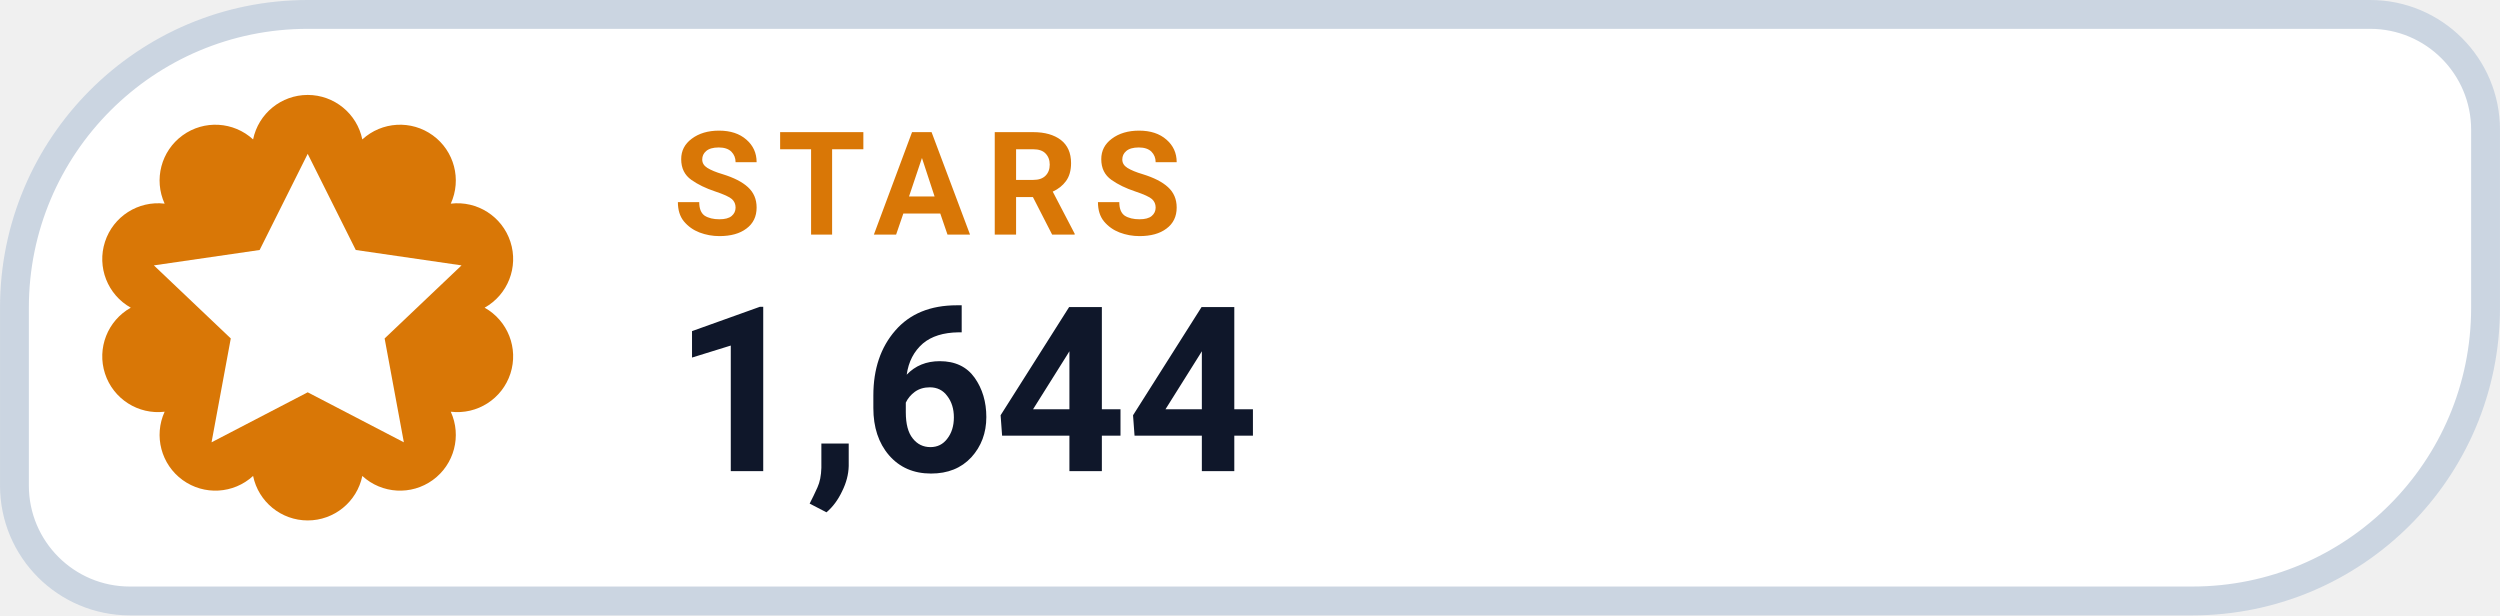
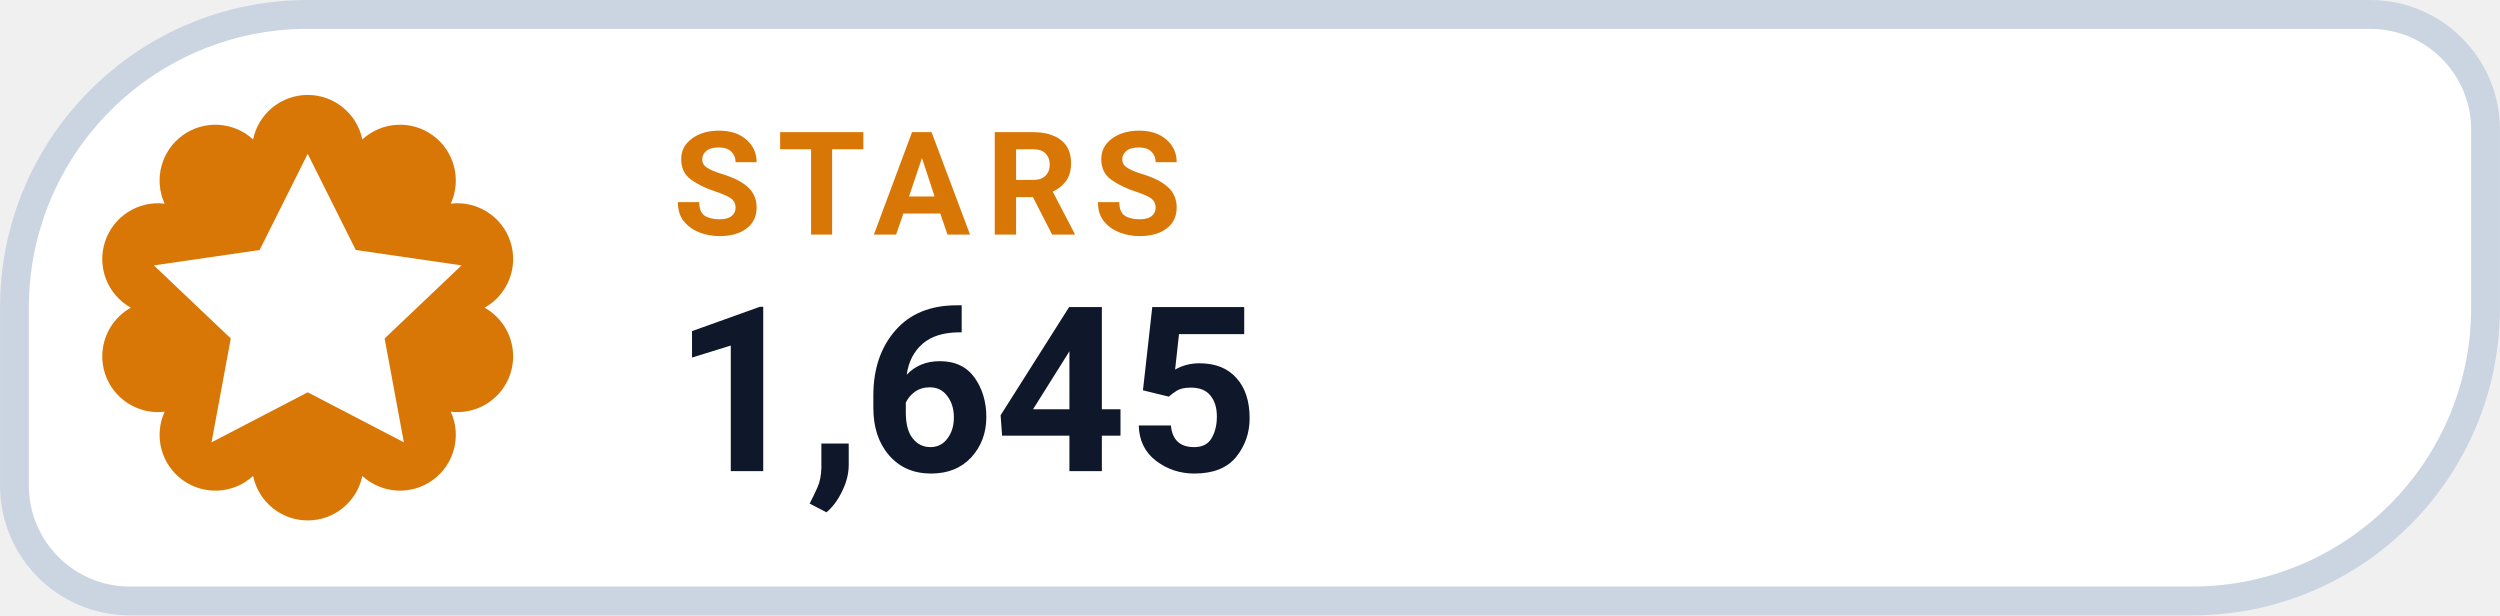
- <svg xmlns="http://www.w3.org/2000/svg" width="126" height="31.015" viewBox="0 0 130 32" role="img" aria-label="STARS 1,644">
+ <svg xmlns="http://www.w3.org/2000/svg" width="126" height="31.015" viewBox="0 0 130 32" role="img" aria-label="STARS 1,645">
  <path d="M 16.00 0.75 H 123.25 A 6.00 6.00 0 0 1 129.25 6.75 V 16.00 A 15.25 15.25 0 0 1 114.00 31.25 H 6.75 A 6.00 6.00 0 0 1 0.75 25.25 V 16.00 A 15.25 15.25 0 0 1 16.00 0.75 Z" fill="#FFFFFF" stroke="#CBD5E1" stroke-width="1.5" />
  <path d="M 13.16 7.25 A 2.90 2.90 0 0 1 18.84 7.25 A 2.90 2.90 0 0 1 23.44 10.59 A 2.90 2.90 0 0 1 25.20 16.00 A 2.90 2.90 0 0 1 23.44 21.41 A 2.90 2.90 0 0 1 18.84 24.75 A 2.90 2.90 0 0 1 13.16 24.75 A 2.90 2.90 0 0 1 8.56 21.41 A 2.90 2.90 0 0 1 6.80 16.00 A 2.90 2.90 0 0 1 8.56 10.59 A 2.90 2.90 0 0 1 13.16 7.25 Z" fill="#D97706" />
  <g transform="translate(16 16)" style="color:#FFFFFF;">
    <path d="M0 -8 l2.5 5 5.5 .8 -4 3.8 1 5.4 -5 -2.6 -5 2.6 1 -5.4 -4 -3.8 5.5 -.8 Z" fill="currentColor" />
  </g>
  <text x="35" y="12.2" fill="#D97706" font-family="-apple-system,BlinkMacSystemFont,'Segoe UI',Roboto,Helvetica,Arial,sans-serif" font-size="7.5" font-weight="700" letter-spacing=".8">STARS</text>
-   <text x="35" y="24.5" fill="#0F172A" font-family="-apple-system,BlinkMacSystemFont,'Segoe UI',Roboto,Helvetica,Arial,sans-serif" font-size="12" font-weight="750">1,644</text>
+   <text x="35" y="24.5" fill="#0F172A" font-family="-apple-system,BlinkMacSystemFont,'Segoe UI',Roboto,Helvetica,Arial,sans-serif" font-size="12" font-weight="750">1,645</text>
</svg>
